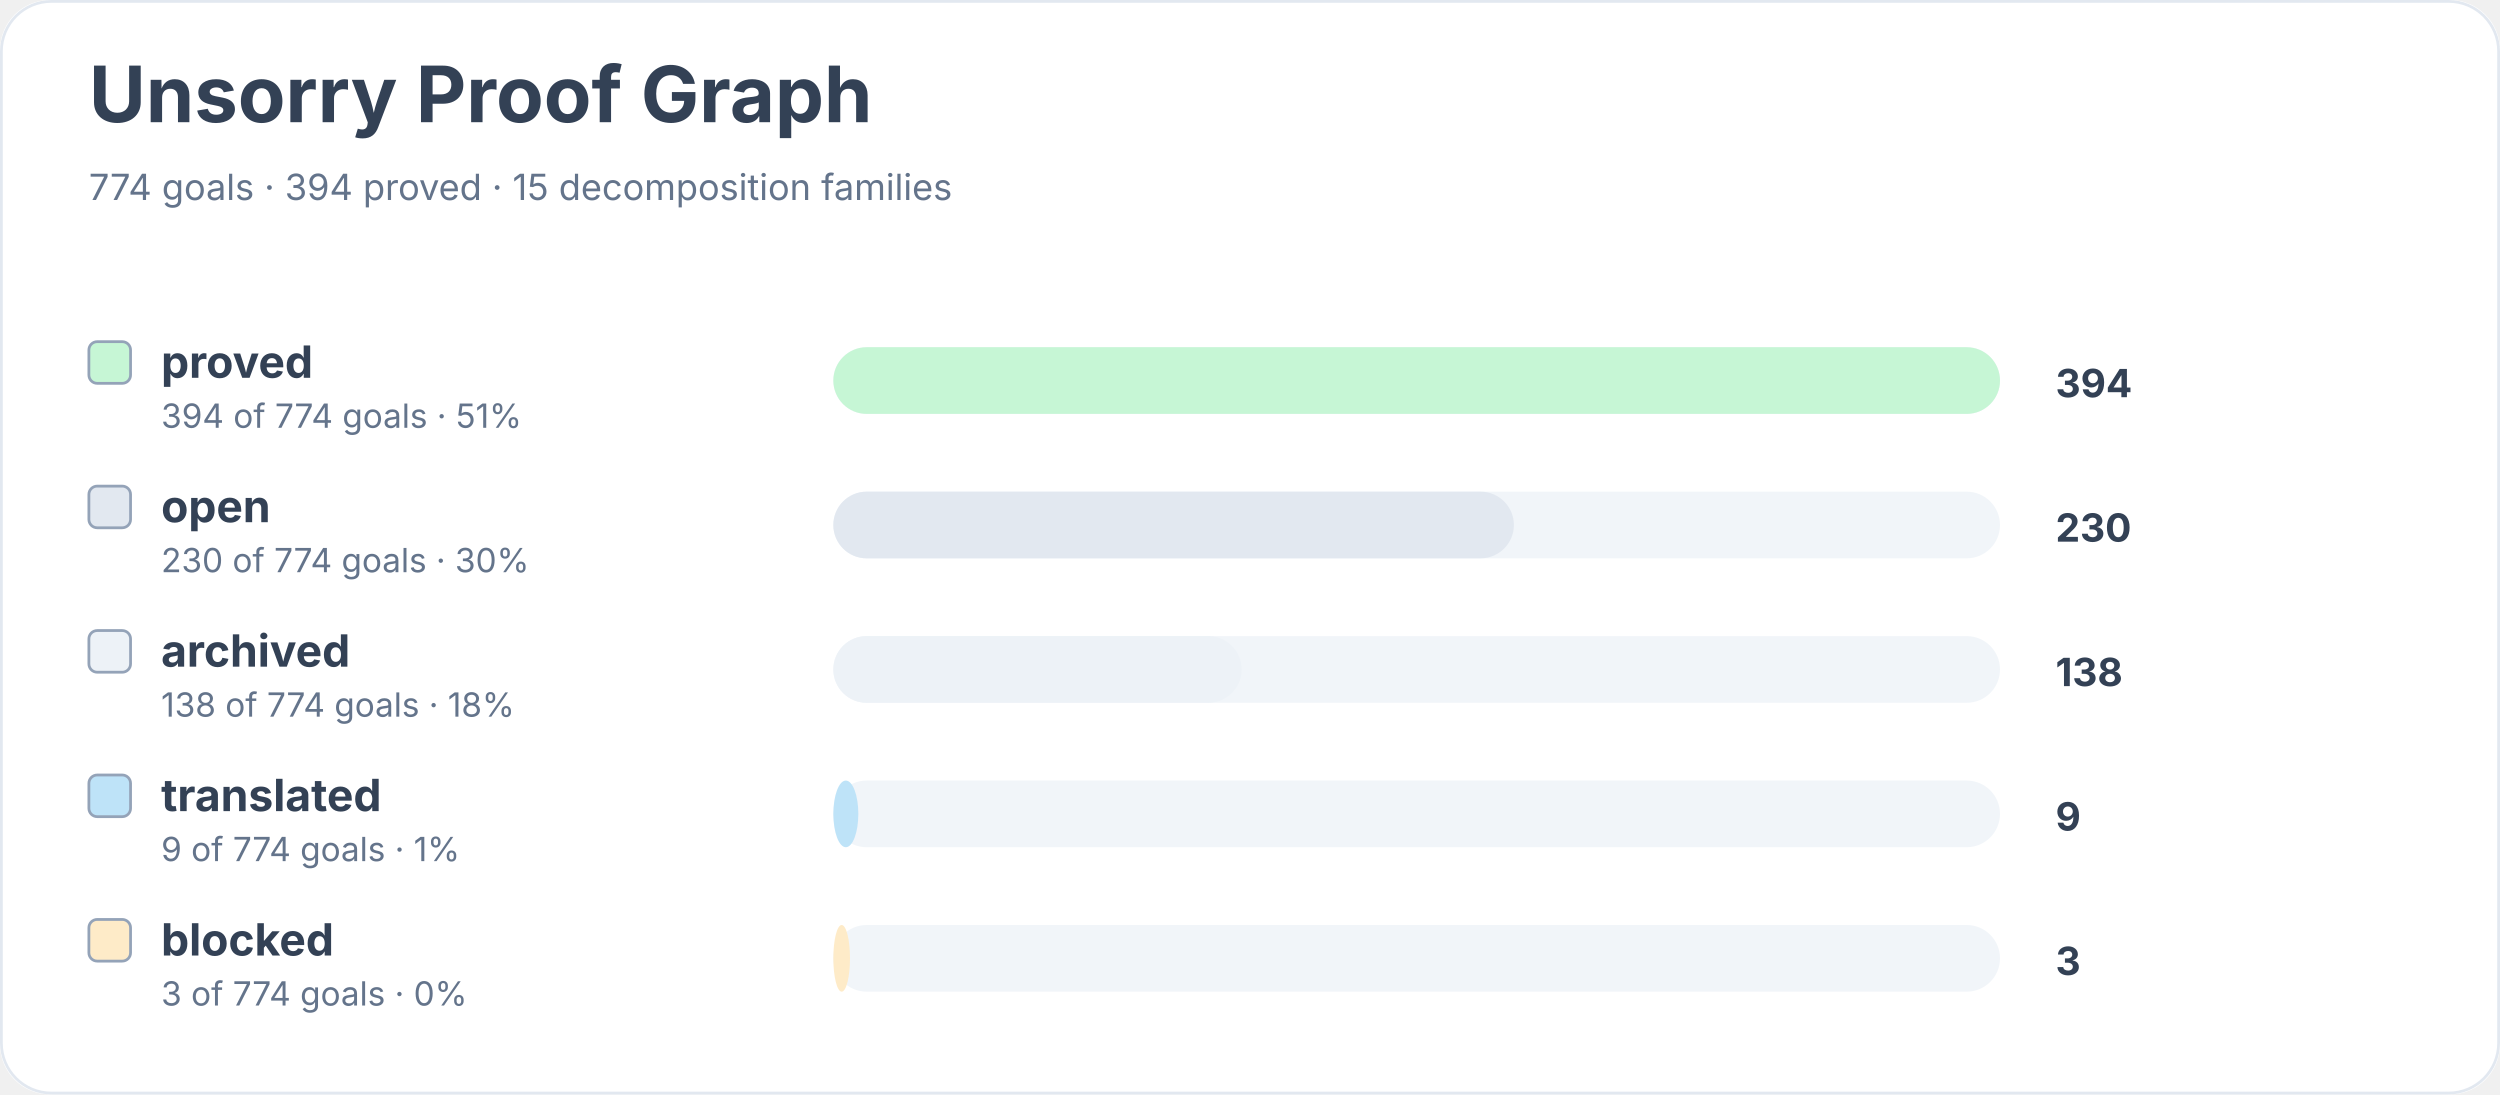
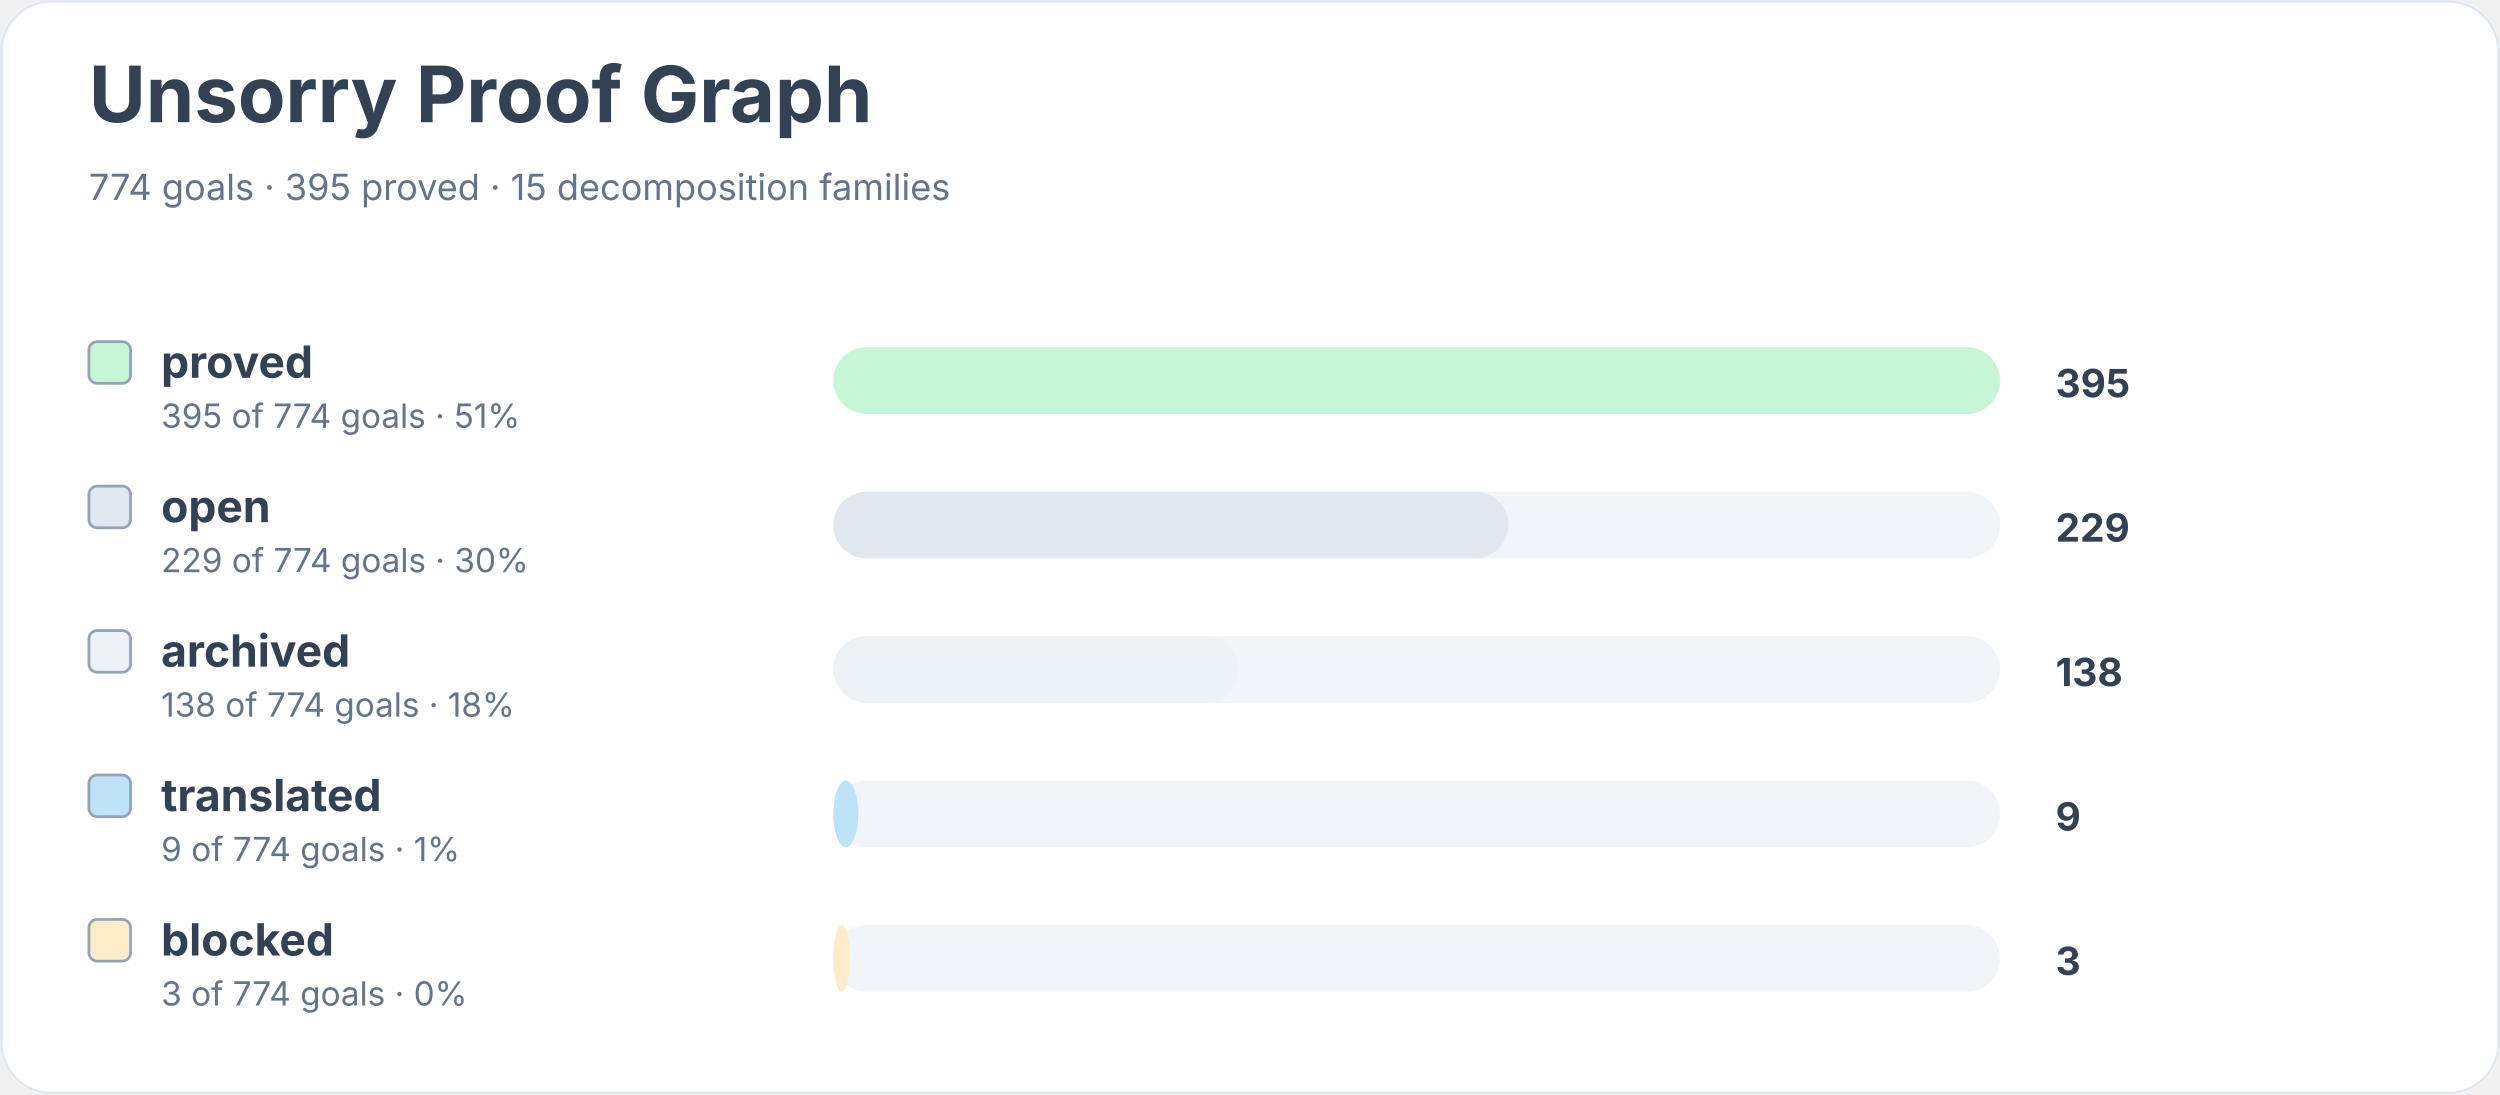
<svg xmlns="http://www.w3.org/2000/svg" width="900" height="394" viewBox="0 0 900 394" role="img" aria-labelledby="title desc">
  <rect width="900" height="100%" rx="18" fill="#ffffff" />
  <rect x="0.5" y="0.5" width="899" height="393" rx="18" fill="none" stroke="#e2e8f0" />
  <text x="32" y="44" font-family="Inter, system-ui, sans-serif" font-size="28" font-weight="700" fill="#334155">Unsorry Proof Graph</text>
-   <text x="32" y="72" font-family="Inter, system-ui, sans-serif" font-size="13" fill="#64748b">774 goals · 394 proved · 15 decomposition families</text>
+   <text x="32" y="72" font-family="Inter, system-ui, sans-serif" font-size="13" fill="#64748b">774 goals · 395 proved · 15 decomposition families</text>
  <rect x="32" y="123" width="15" height="15" rx="3" fill="#c6f6d5" stroke="#94a3b8" />
  <text x="58" y="136" font-family="Inter, system-ui, sans-serif" font-size="16" font-weight="650" fill="#334155">proved</text>
-   <text x="58" y="154" font-family="Inter, system-ui, sans-serif" font-size="12" fill="#64748b">394 of 774 goals · 51%</text>
+   <text x="58" y="154" font-family="Inter, system-ui, sans-serif" font-size="12" fill="#64748b">395 of 774 goals · 51%</text>
  <rect x="300" y="125" width="420" height="24" rx="12" fill="#f1f5f9" />
  <rect x="300" y="125" width="420" height="24" rx="12" fill="#c6f6d5" />
-   <text x="740" y="143" font-family="Inter, system-ui, sans-serif" font-size="14" font-weight="700" fill="#334155">394</text>
+   <text x="740" y="143" font-family="Inter, system-ui, sans-serif" font-size="14" font-weight="700" fill="#334155">395</text>
  <rect x="32" y="175" width="15" height="15" rx="3" fill="#e2e8f0" stroke="#94a3b8" />
  <text x="58" y="188" font-family="Inter, system-ui, sans-serif" font-size="16" font-weight="650" fill="#334155">open</text>
-   <text x="58" y="206" font-family="Inter, system-ui, sans-serif" font-size="12" fill="#64748b">230 of 774 goals · 30%</text>
+   <text x="58" y="206" font-family="Inter, system-ui, sans-serif" font-size="12" fill="#64748b">229 of 774 goals · 30%</text>
  <rect x="300" y="177" width="420" height="24" rx="12" fill="#f1f5f9" />
-   <rect x="300" y="177" width="245" height="24" rx="12" fill="#e2e8f0" />
-   <text x="740" y="195" font-family="Inter, system-ui, sans-serif" font-size="14" font-weight="700" fill="#334155">230</text>
+   <rect x="300" y="177" width="243" height="24" rx="12" fill="#e2e8f0" />
+   <text x="740" y="195" font-family="Inter, system-ui, sans-serif" font-size="14" font-weight="700" fill="#334155">229</text>
  <rect x="32" y="227" width="15" height="15" rx="3" fill="#edf2f7" stroke="#94a3b8" />
  <text x="58" y="240" font-family="Inter, system-ui, sans-serif" font-size="16" font-weight="650" fill="#334155">archived</text>
  <text x="58" y="258" font-family="Inter, system-ui, sans-serif" font-size="12" fill="#64748b">138 of 774 goals · 18%</text>
  <rect x="300" y="229" width="420" height="24" rx="12" fill="#f1f5f9" />
-   <rect x="300" y="229" width="147" height="24" rx="12" fill="#edf2f7" />
+   <rect x="300" y="229" width="146" height="24" rx="12" fill="#edf2f7" />
  <text x="740" y="247" font-family="Inter, system-ui, sans-serif" font-size="14" font-weight="700" fill="#334155">138</text>
  <rect x="32" y="279" width="15" height="15" rx="3" fill="#bee3f8" stroke="#94a3b8" />
  <text x="58" y="292" font-family="Inter, system-ui, sans-serif" font-size="16" font-weight="650" fill="#334155">translated</text>
  <text x="58" y="310" font-family="Inter, system-ui, sans-serif" font-size="12" fill="#64748b">9 of 774 goals · 1%</text>
  <rect x="300" y="281" width="420" height="24" rx="12" fill="#f1f5f9" />
  <rect x="300" y="281" width="9" height="24" rx="12" fill="#bee3f8" />
  <text x="740" y="299" font-family="Inter, system-ui, sans-serif" font-size="14" font-weight="700" fill="#334155">9</text>
  <rect x="32" y="331" width="15" height="15" rx="3" fill="#feebc8" stroke="#94a3b8" />
  <text x="58" y="344" font-family="Inter, system-ui, sans-serif" font-size="16" font-weight="650" fill="#334155">blocked</text>
  <text x="58" y="362" font-family="Inter, system-ui, sans-serif" font-size="12" fill="#64748b">3 of 774 goals · 0%</text>
  <rect x="300" y="333" width="420" height="24" rx="12" fill="#f1f5f9" />
  <rect x="300" y="333" width="6" height="24" rx="12" fill="#feebc8" />
  <text x="740" y="351" font-family="Inter, system-ui, sans-serif" font-size="14" font-weight="700" fill="#334155">3</text>
</svg>
